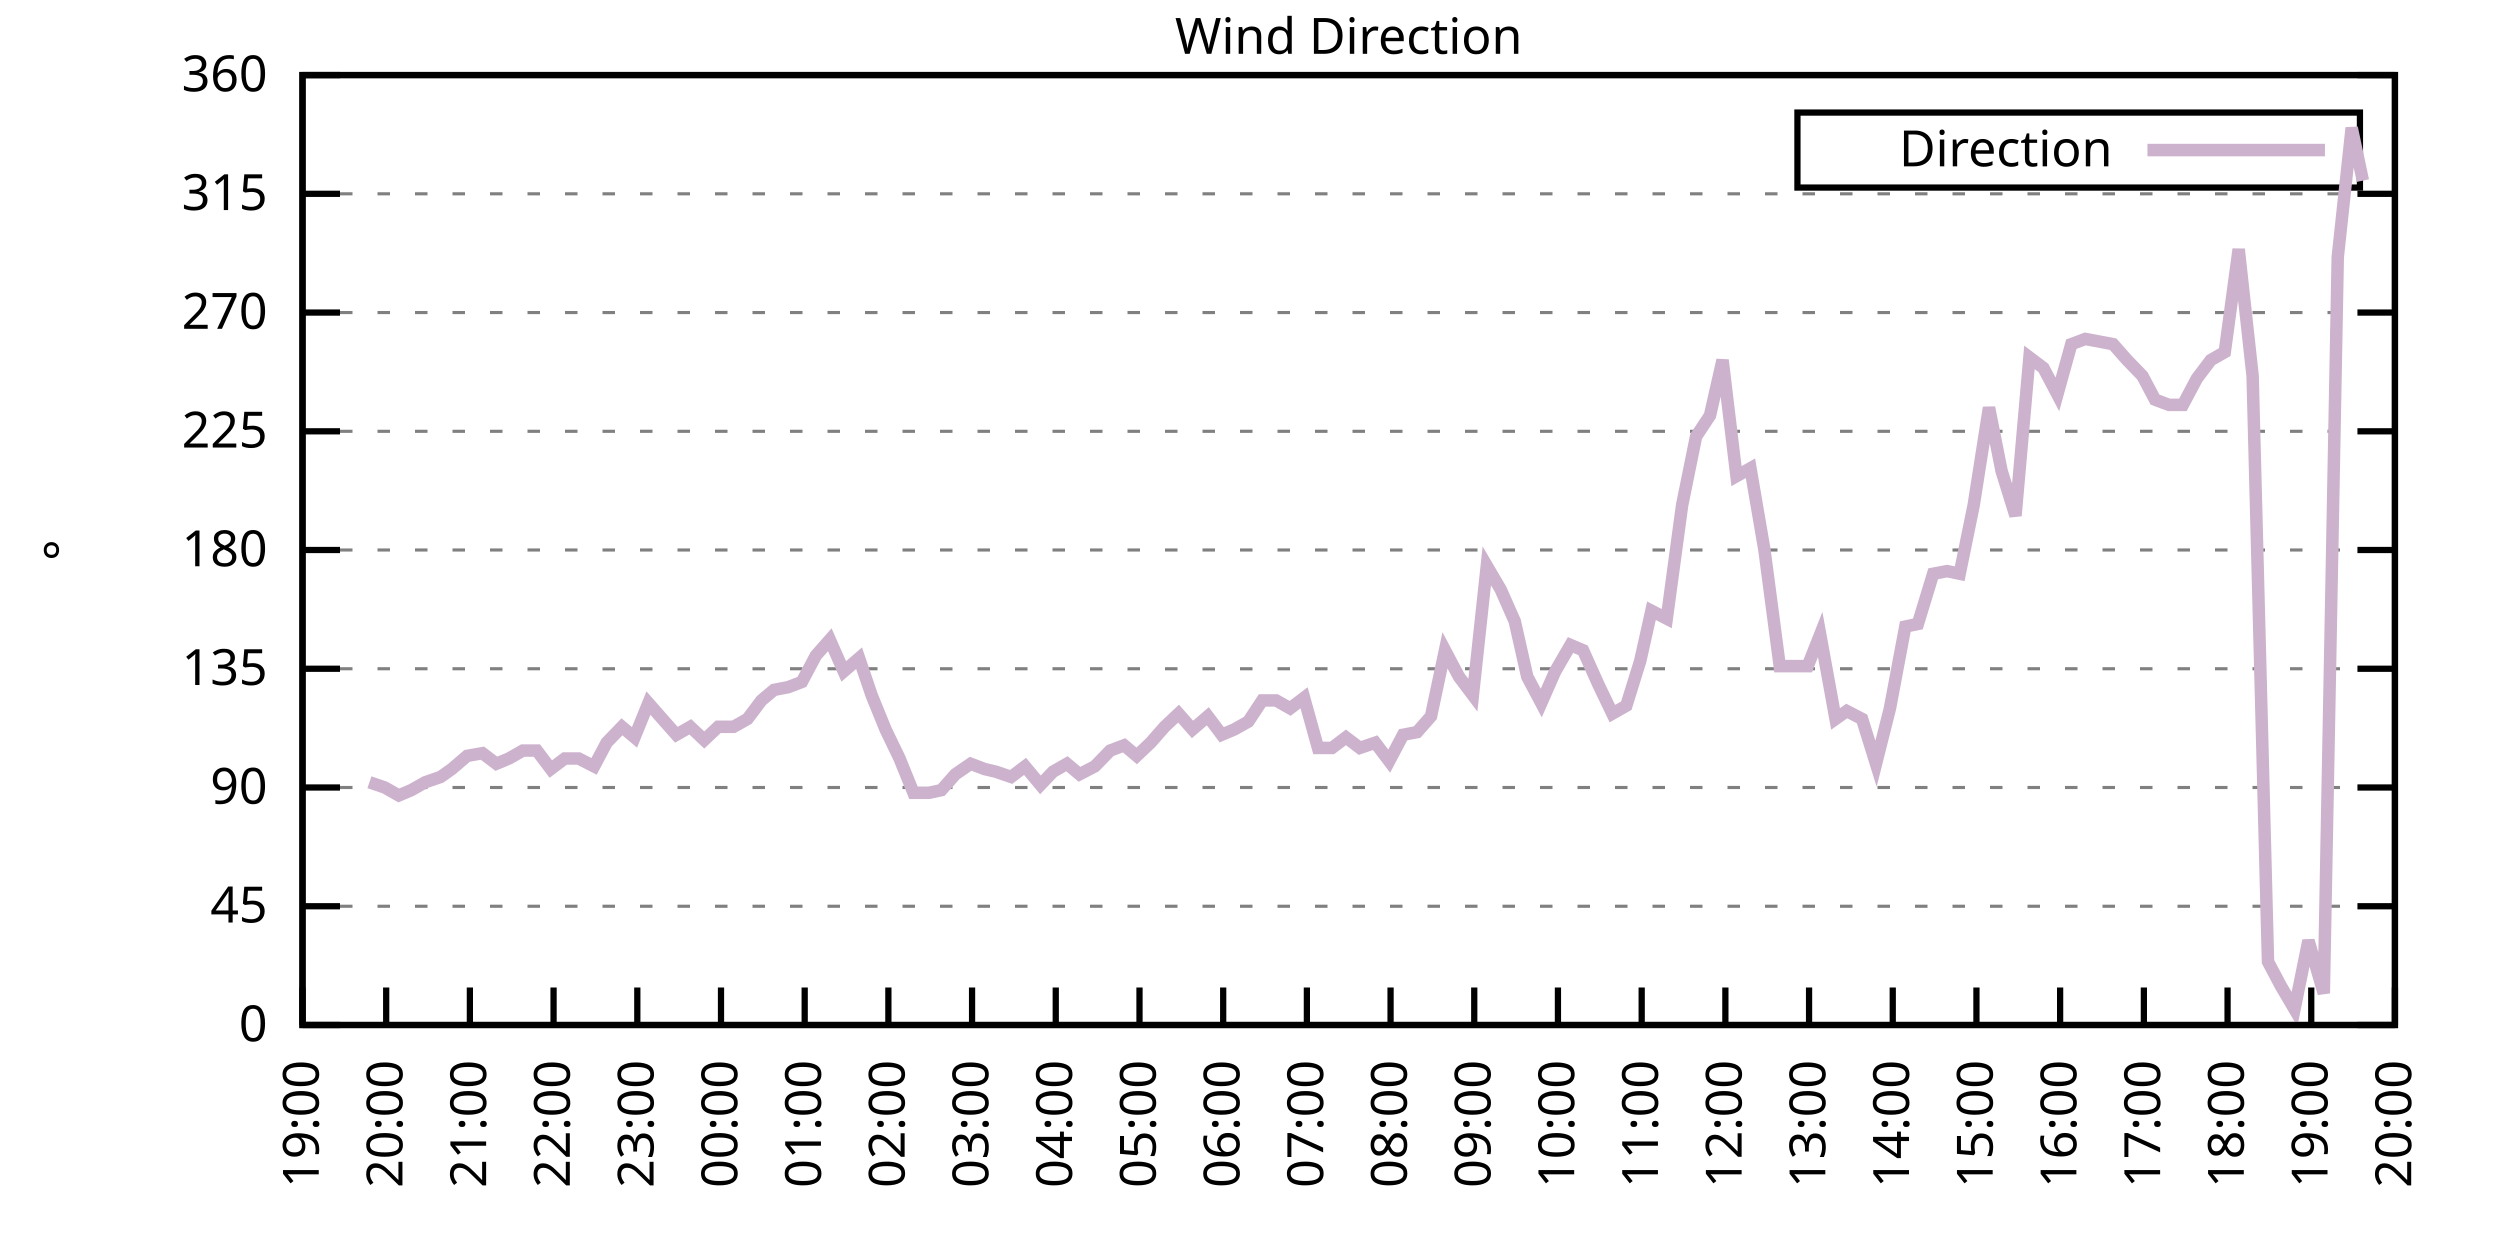
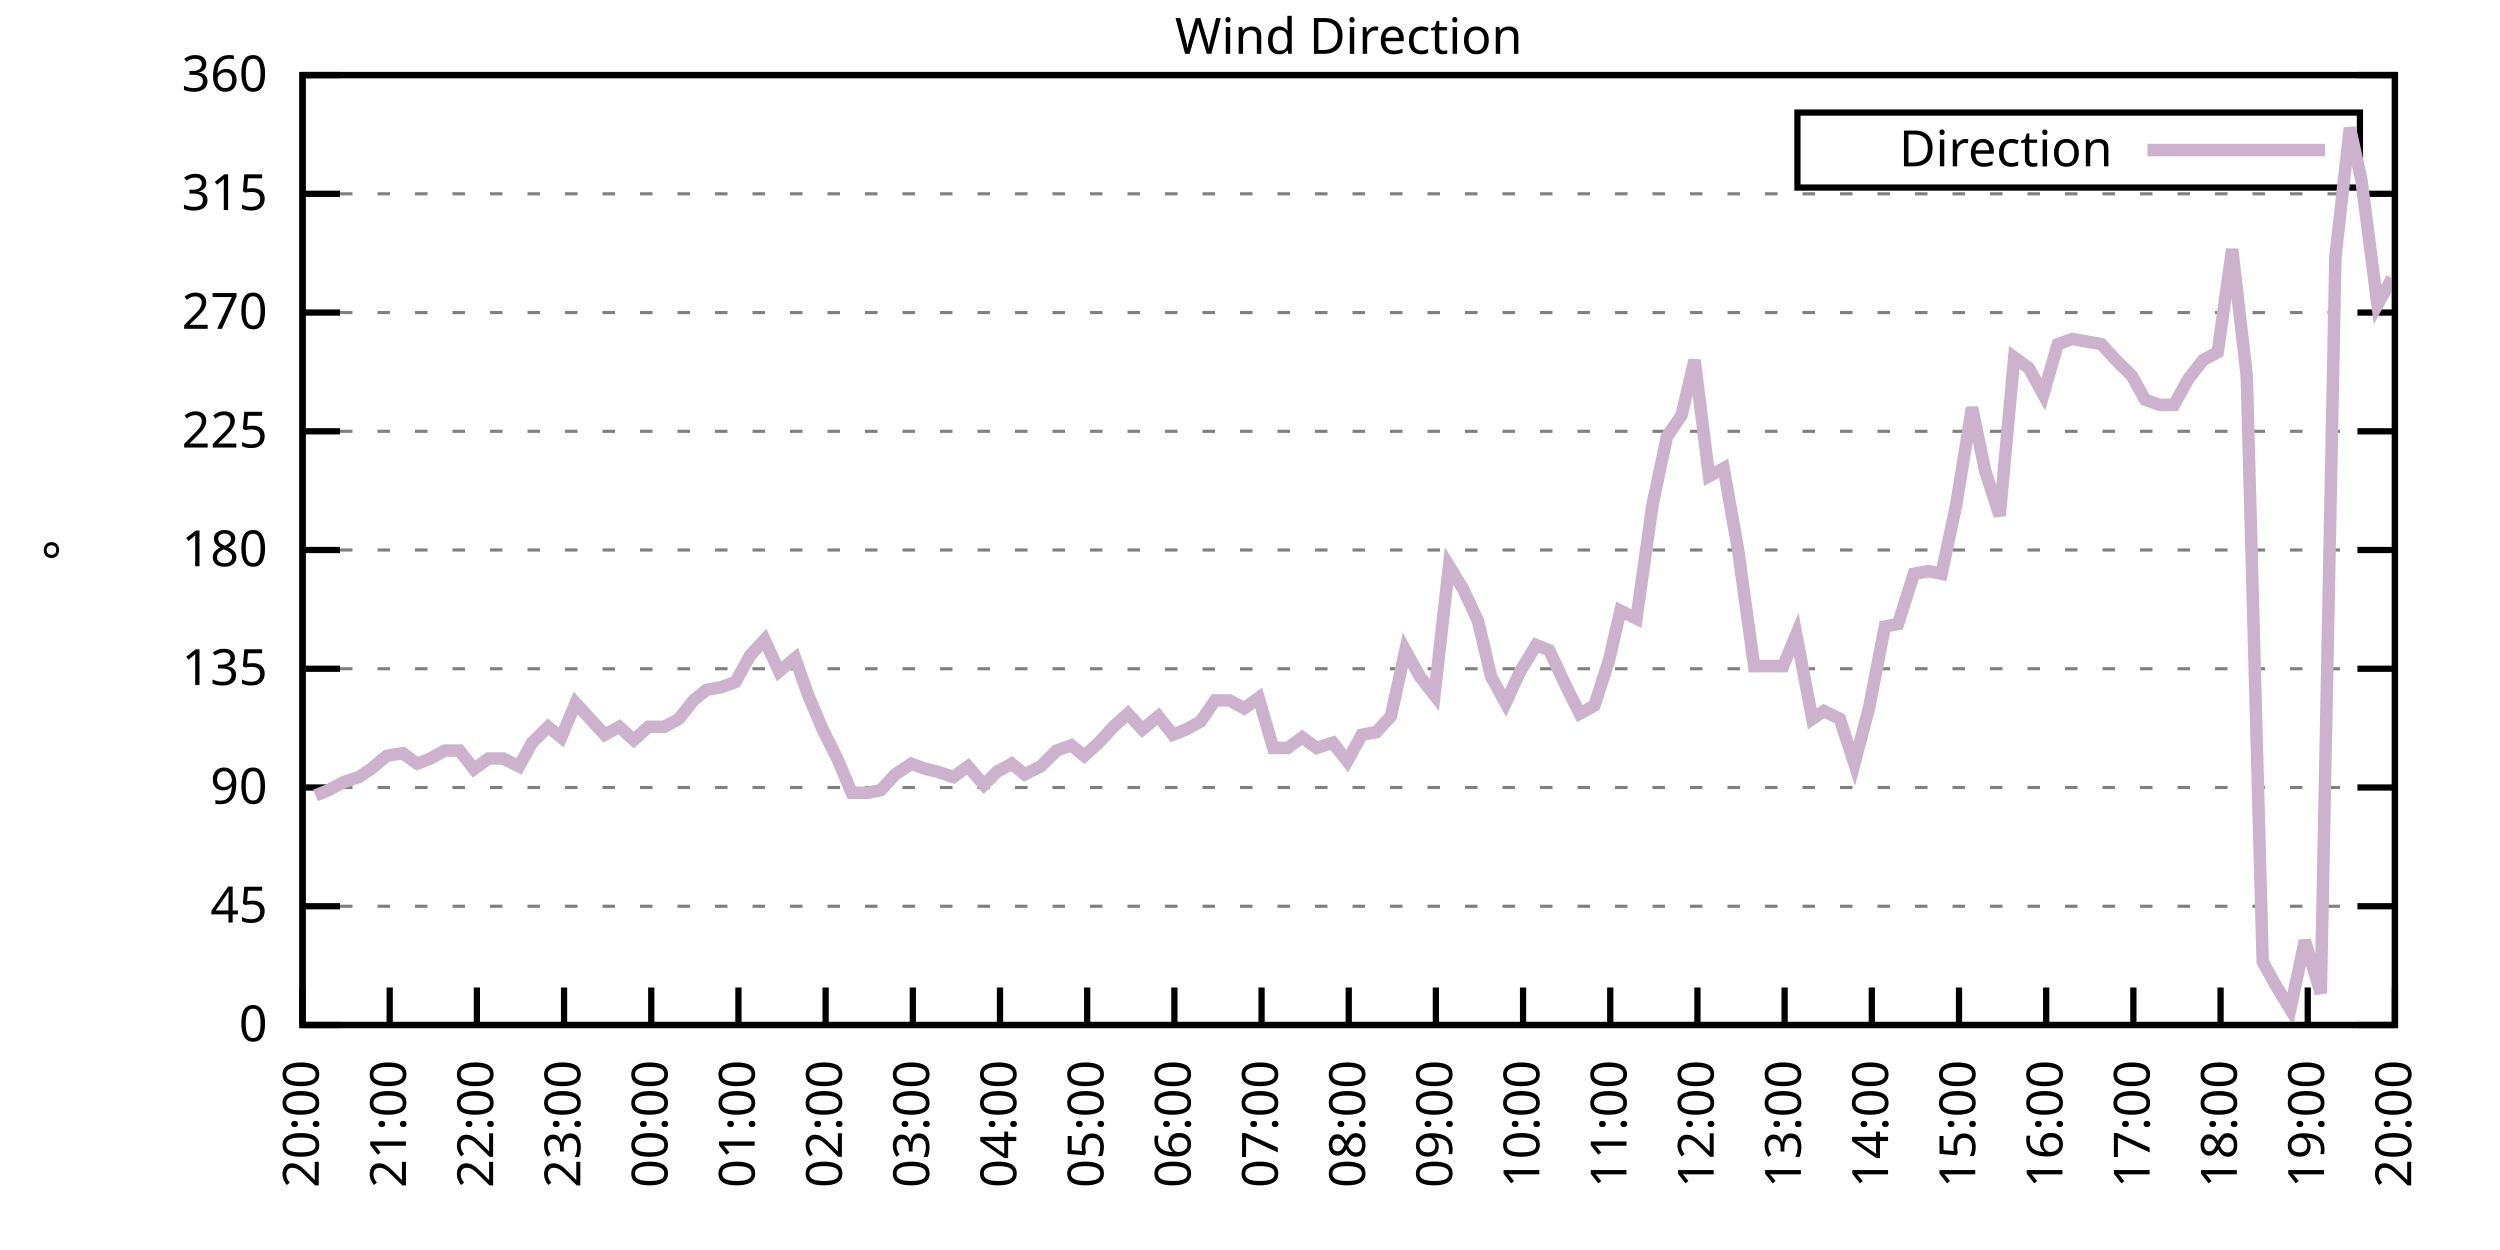
<svg xmlns="http://www.w3.org/2000/svg" xmlns:xlink="http://www.w3.org/1999/xlink" width="400" height="200" viewBox="0 0 400 200">
  <g id="gnuplot_canvas">
    <rect x="0" y="0" width="400" height="200" fill="none" />
    <defs>
      <circle id="gpDot" r="0.5" stroke-width="0.5" stroke="currentColor" />
      <path id="gpPt0" stroke-width="0.333" stroke="currentColor" d="M-1,0 h2 M0,-1 v2" />
      <path id="gpPt1" stroke-width="0.333" stroke="currentColor" d="M-1,-1 L1,1 M1,-1 L-1,1" />
      <path id="gpPt2" stroke-width="0.333" stroke="currentColor" d="M-1,0 L1,0 M0,-1 L0,1 M-1,-1 L1,1 M-1,1 L1,-1" />
      <rect id="gpPt3" stroke-width="0.333" stroke="currentColor" x="-1" y="-1" width="2" height="2" />
      <rect id="gpPt4" stroke-width="0.333" stroke="currentColor" fill="currentColor" x="-1" y="-1" width="2" height="2" />
      <circle id="gpPt5" stroke-width="0.333" stroke="currentColor" cx="0" cy="0" r="1" />
      <use xlink:href="#gpPt5" id="gpPt6" fill="currentColor" stroke="none" />
      <path id="gpPt7" stroke-width="0.333" stroke="currentColor" d="M0,-1.33 L-1.33,0.67 L1.33,0.67 z" />
      <use xlink:href="#gpPt7" id="gpPt8" fill="currentColor" stroke="none" />
      <use xlink:href="#gpPt7" id="gpPt9" stroke="currentColor" transform="rotate(180)" />
      <use xlink:href="#gpPt9" id="gpPt10" fill="currentColor" stroke="none" />
      <use xlink:href="#gpPt3" id="gpPt11" stroke="currentColor" transform="rotate(45)" />
      <use xlink:href="#gpPt11" id="gpPt12" fill="currentColor" stroke="none" />
      <path id="gpPt13" stroke-width="0.333" stroke="currentColor" d="M0,1.330 L1.265,0.411 L0.782,-1.067 L-0.782,-1.076 L-1.265,0.411 z" />
      <use xlink:href="#gpPt13" id="gpPt14" fill="currentColor" stroke="none" />
      <filter id="textbox" filterUnits="objectBoundingBox" x="0" y="0" height="1" width="1">
        <feFlood flood-color="white" flood-opacity="1" result="bgnd" />
        <feComposite in="SourceGraphic" in2="bgnd" operator="atop" />
      </filter>
      <filter id="greybox" filterUnits="objectBoundingBox" x="0" y="0" height="1" width="1">
        <feFlood flood-color="lightgrey" flood-opacity="1" result="grey" />
        <feComposite in="SourceGraphic" in2="grey" operator="atop" />
      </filter>
    </defs>
    <g fill="none" color="white" stroke="currentColor" stroke-width="1.00" stroke-linecap="butt" stroke-linejoin="miter">
</g>
    <g fill="none" color="black" stroke="currentColor" stroke-width="1.00" stroke-linecap="butt" stroke-linejoin="miter">
      <g stroke="none" shape-rendering="crispEdges">
        <polygon fill="rgb(255, 255, 255)" points="48.40,164.00 383.18,164.00 383.18,12.02 48.40,12.02 " />
      </g>
    </g>
    <g fill="none" color="black" stroke="currentColor" stroke-width="1.00" stroke-linecap="butt" stroke-linejoin="miter">
</g>
    <g fill="none" color="black" stroke="black" stroke-width="0.50" stroke-linecap="butt" stroke-linejoin="miter">
</g>
    <g fill="none" color="gray" stroke="currentColor" stroke-width="0.50" stroke-linecap="butt" stroke-linejoin="miter">
      <path stroke="gray" stroke-dasharray="2,4" class="gridline" d="M48.40,164.00 L383.19,164.00  " />
    </g>
    <g fill="none" color="gray" stroke="gray" stroke-width="1.00" stroke-linecap="butt" stroke-linejoin="miter">
</g>
    <g fill="none" color="black" stroke="currentColor" stroke-width="1.00" stroke-linecap="butt" stroke-linejoin="miter">
      <path stroke="black" d="M48.40,164.00 L54.40,164.00 M383.19,164.00 L377.19,164.00  " />
      <g transform="translate(42.80,166.60)" stroke="none" fill="black" font-family="Sans" font-size="8.00" text-anchor="end">
        <text>
          <tspan font-family="Sans"> 0</tspan>
        </text>
      </g>
    </g>
    <g fill="none" color="black" stroke="currentColor" stroke-width="1.00" stroke-linecap="butt" stroke-linejoin="miter">
</g>
    <g fill="none" color="black" stroke="black" stroke-width="0.50" stroke-linecap="butt" stroke-linejoin="miter">
</g>
    <g fill="none" color="gray" stroke="currentColor" stroke-width="0.50" stroke-linecap="butt" stroke-linejoin="miter">
      <path stroke="gray" stroke-dasharray="2,4" class="gridline" d="M48.40,145.00 L383.19,145.00  " />
    </g>
    <g fill="none" color="gray" stroke="gray" stroke-width="1.00" stroke-linecap="butt" stroke-linejoin="miter">
</g>
    <g fill="none" color="black" stroke="currentColor" stroke-width="1.00" stroke-linecap="butt" stroke-linejoin="miter">
      <path stroke="black" d="M48.40,145.00 L54.40,145.00 M383.19,145.00 L377.19,145.00  " />
      <g transform="translate(42.80,147.60)" stroke="none" fill="black" font-family="Sans" font-size="8.00" text-anchor="end">
        <text>
          <tspan font-family="Sans"> 45</tspan>
        </text>
      </g>
    </g>
    <g fill="none" color="black" stroke="currentColor" stroke-width="1.00" stroke-linecap="butt" stroke-linejoin="miter">
</g>
    <g fill="none" color="black" stroke="black" stroke-width="0.50" stroke-linecap="butt" stroke-linejoin="miter">
</g>
    <g fill="none" color="gray" stroke="currentColor" stroke-width="0.50" stroke-linecap="butt" stroke-linejoin="miter">
      <path stroke="gray" stroke-dasharray="2,4" class="gridline" d="M48.40,126.00 L383.19,126.00  " />
    </g>
    <g fill="none" color="gray" stroke="gray" stroke-width="1.00" stroke-linecap="butt" stroke-linejoin="miter">
</g>
    <g fill="none" color="black" stroke="currentColor" stroke-width="1.00" stroke-linecap="butt" stroke-linejoin="miter">
      <path stroke="black" d="M48.40,126.00 L54.40,126.00 M383.19,126.00 L377.19,126.00  " />
      <g transform="translate(42.80,128.60)" stroke="none" fill="black" font-family="Sans" font-size="8.00" text-anchor="end">
        <text>
          <tspan font-family="Sans"> 90</tspan>
        </text>
      </g>
    </g>
    <g fill="none" color="black" stroke="currentColor" stroke-width="1.00" stroke-linecap="butt" stroke-linejoin="miter">
</g>
    <g fill="none" color="black" stroke="black" stroke-width="0.50" stroke-linecap="butt" stroke-linejoin="miter">
</g>
    <g fill="none" color="gray" stroke="currentColor" stroke-width="0.50" stroke-linecap="butt" stroke-linejoin="miter">
      <path stroke="gray" stroke-dasharray="2,4" class="gridline" d="M48.40,107.00 L383.19,107.00  " />
    </g>
    <g fill="none" color="gray" stroke="gray" stroke-width="1.00" stroke-linecap="butt" stroke-linejoin="miter">
</g>
    <g fill="none" color="black" stroke="currentColor" stroke-width="1.00" stroke-linecap="butt" stroke-linejoin="miter">
      <path stroke="black" d="M48.40,107.00 L54.40,107.00 M383.19,107.00 L377.19,107.00  " />
      <g transform="translate(42.80,109.60)" stroke="none" fill="black" font-family="Sans" font-size="8.00" text-anchor="end">
        <text>
          <tspan font-family="Sans"> 135</tspan>
        </text>
      </g>
    </g>
    <g fill="none" color="black" stroke="currentColor" stroke-width="1.00" stroke-linecap="butt" stroke-linejoin="miter">
</g>
    <g fill="none" color="black" stroke="black" stroke-width="0.50" stroke-linecap="butt" stroke-linejoin="miter">
</g>
    <g fill="none" color="gray" stroke="currentColor" stroke-width="0.50" stroke-linecap="butt" stroke-linejoin="miter">
      <path stroke="gray" stroke-dasharray="2,4" class="gridline" d="M48.40,88.00 L383.19,88.00  " />
    </g>
    <g fill="none" color="gray" stroke="gray" stroke-width="1.00" stroke-linecap="butt" stroke-linejoin="miter">
</g>
    <g fill="none" color="black" stroke="currentColor" stroke-width="1.00" stroke-linecap="butt" stroke-linejoin="miter">
      <path stroke="black" d="M48.40,88.00 L54.40,88.00 M383.19,88.00 L377.19,88.00  " />
      <g transform="translate(42.80,90.60)" stroke="none" fill="black" font-family="Sans" font-size="8.00" text-anchor="end">
        <text>
          <tspan font-family="Sans"> 180</tspan>
        </text>
      </g>
    </g>
    <g fill="none" color="black" stroke="currentColor" stroke-width="1.00" stroke-linecap="butt" stroke-linejoin="miter">
</g>
    <g fill="none" color="black" stroke="black" stroke-width="0.50" stroke-linecap="butt" stroke-linejoin="miter">
</g>
    <g fill="none" color="gray" stroke="currentColor" stroke-width="0.50" stroke-linecap="butt" stroke-linejoin="miter">
      <path stroke="gray" stroke-dasharray="2,4" class="gridline" d="M48.40,69.01 L383.19,69.01  " />
    </g>
    <g fill="none" color="gray" stroke="gray" stroke-width="1.00" stroke-linecap="butt" stroke-linejoin="miter">
</g>
    <g fill="none" color="black" stroke="currentColor" stroke-width="1.00" stroke-linecap="butt" stroke-linejoin="miter">
      <path stroke="black" d="M48.40,69.01 L54.40,69.01 M383.19,69.01 L377.19,69.01  " />
      <g transform="translate(42.80,71.61)" stroke="none" fill="black" font-family="Sans" font-size="8.00" text-anchor="end">
        <text>
          <tspan font-family="Sans"> 225</tspan>
        </text>
      </g>
    </g>
    <g fill="none" color="black" stroke="currentColor" stroke-width="1.00" stroke-linecap="butt" stroke-linejoin="miter">
</g>
    <g fill="none" color="black" stroke="black" stroke-width="0.50" stroke-linecap="butt" stroke-linejoin="miter">
</g>
    <g fill="none" color="gray" stroke="currentColor" stroke-width="0.50" stroke-linecap="butt" stroke-linejoin="miter">
      <path stroke="gray" stroke-dasharray="2,4" class="gridline" d="M48.40,50.01 L383.19,50.01  " />
    </g>
    <g fill="none" color="gray" stroke="gray" stroke-width="1.00" stroke-linecap="butt" stroke-linejoin="miter">
</g>
    <g fill="none" color="black" stroke="currentColor" stroke-width="1.00" stroke-linecap="butt" stroke-linejoin="miter">
      <path stroke="black" d="M48.40,50.01 L54.40,50.01 M383.19,50.01 L377.19,50.01  " />
      <g transform="translate(42.80,52.61)" stroke="none" fill="black" font-family="Sans" font-size="8.00" text-anchor="end">
        <text>
          <tspan font-family="Sans"> 270</tspan>
        </text>
      </g>
    </g>
    <g fill="none" color="black" stroke="currentColor" stroke-width="1.00" stroke-linecap="butt" stroke-linejoin="miter">
</g>
    <g fill="none" color="black" stroke="black" stroke-width="0.50" stroke-linecap="butt" stroke-linejoin="miter">
</g>
    <g fill="none" color="gray" stroke="currentColor" stroke-width="0.50" stroke-linecap="butt" stroke-linejoin="miter">
      <path stroke="gray" stroke-dasharray="2,4" class="gridline" d="M48.40,31.01 L383.19,31.01  " />
    </g>
    <g fill="none" color="gray" stroke="gray" stroke-width="1.00" stroke-linecap="butt" stroke-linejoin="miter">
</g>
    <g fill="none" color="black" stroke="currentColor" stroke-width="1.00" stroke-linecap="butt" stroke-linejoin="miter">
      <path stroke="black" d="M48.40,31.01 L54.40,31.01 M383.19,31.01 L377.19,31.01  " />
      <g transform="translate(42.80,33.61)" stroke="none" fill="black" font-family="Sans" font-size="8.00" text-anchor="end">
        <text>
          <tspan font-family="Sans"> 315</tspan>
        </text>
      </g>
    </g>
    <g fill="none" color="black" stroke="currentColor" stroke-width="1.00" stroke-linecap="butt" stroke-linejoin="miter">
</g>
    <g fill="none" color="black" stroke="black" stroke-width="0.50" stroke-linecap="butt" stroke-linejoin="miter">
</g>
    <g fill="none" color="gray" stroke="currentColor" stroke-width="0.50" stroke-linecap="butt" stroke-linejoin="miter">
      <path stroke="gray" stroke-dasharray="2,4" class="gridline" d="M48.40,12.01 L383.19,12.01  " />
    </g>
    <g fill="none" color="gray" stroke="gray" stroke-width="1.00" stroke-linecap="butt" stroke-linejoin="miter">
</g>
    <g fill="none" color="black" stroke="currentColor" stroke-width="1.00" stroke-linecap="butt" stroke-linejoin="miter">
      <path stroke="black" d="M48.40,12.01 L54.40,12.01 M383.19,12.01 L377.19,12.01  " />
      <g transform="translate(42.80,14.61)" stroke="none" fill="black" font-family="Sans" font-size="8.00" text-anchor="end">
        <text>
          <tspan font-family="Sans"> 360</tspan>
        </text>
      </g>
    </g>
    <g fill="none" color="black" stroke="currentColor" stroke-width="1.00" stroke-linecap="butt" stroke-linejoin="miter">
      <path stroke="black" d="M48.40,164.00 L48.40,158.00  " />
      <g transform="translate(51.00,169.60) rotate(270.00)" stroke="none" fill="black" font-family="Sans" font-size="8.00" text-anchor="end">
        <text>
-           <tspan font-family="Sans">19:00</tspan>
-         </text>
-       </g>
-     </g>
-     <g fill="none" color="black" stroke="currentColor" stroke-width="1.00" stroke-linecap="butt" stroke-linejoin="miter">
-       <path stroke="black" d="M61.79,164.00 L61.79,158.00  " />
-       <g transform="translate(64.39,169.60) rotate(270.00)" stroke="none" fill="black" font-family="Sans" font-size="8.00" text-anchor="end">
-         <text>
          <tspan font-family="Sans">20:00</tspan>
        </text>
      </g>
    </g>
    <g fill="none" color="black" stroke="currentColor" stroke-width="1.00" stroke-linecap="butt" stroke-linejoin="miter">
-       <path stroke="black" d="M75.18,164.00 L75.18,158.00  " />
-       <g transform="translate(77.78,169.60) rotate(270.00)" stroke="none" fill="black" font-family="Sans" font-size="8.00" text-anchor="end">
+       <path stroke="black" d="M62.35,164.00 L62.35,158.00  " />
+       <g transform="translate(64.95,169.60) rotate(270.00)" stroke="none" fill="black" font-family="Sans" font-size="8.00" text-anchor="end">
        <text>
          <tspan font-family="Sans">21:00</tspan>
        </text>
      </g>
    </g>
    <g fill="none" color="black" stroke="currentColor" stroke-width="1.00" stroke-linecap="butt" stroke-linejoin="miter">
-       <path stroke="black" d="M88.57,164.00 L88.57,158.00  " />
-       <g transform="translate(91.17,169.60) rotate(270.00)" stroke="none" fill="black" font-family="Sans" font-size="8.00" text-anchor="end">
+       <path stroke="black" d="M76.30,164.00 L76.30,158.00  " />
+       <g transform="translate(78.90,169.60) rotate(270.00)" stroke="none" fill="black" font-family="Sans" font-size="8.00" text-anchor="end">
        <text>
          <tspan font-family="Sans">22:00</tspan>
        </text>
      </g>
    </g>
    <g fill="none" color="black" stroke="currentColor" stroke-width="1.00" stroke-linecap="butt" stroke-linejoin="miter">
-       <path stroke="black" d="M101.97,164.00 L101.97,158.00  " />
-       <g transform="translate(104.57,169.60) rotate(270.00)" stroke="none" fill="black" font-family="Sans" font-size="8.00" text-anchor="end">
+       <path stroke="black" d="M90.25,164.00 L90.25,158.00  " />
+       <g transform="translate(92.85,169.60) rotate(270.00)" stroke="none" fill="black" font-family="Sans" font-size="8.00" text-anchor="end">
        <text>
          <tspan font-family="Sans">23:00</tspan>
        </text>
      </g>
    </g>
    <g fill="none" color="black" stroke="currentColor" stroke-width="1.00" stroke-linecap="butt" stroke-linejoin="miter">
-       <path stroke="black" d="M115.36,164.00 L115.36,158.00  " />
-       <g transform="translate(117.96,169.60) rotate(270.00)" stroke="none" fill="black" font-family="Sans" font-size="8.00" text-anchor="end">
+       <path stroke="black" d="M104.20,164.00 L104.20,158.00  " />
+       <g transform="translate(106.80,169.60) rotate(270.00)" stroke="none" fill="black" font-family="Sans" font-size="8.00" text-anchor="end">
        <text>
          <tspan font-family="Sans">00:00</tspan>
        </text>
      </g>
    </g>
    <g fill="none" color="black" stroke="currentColor" stroke-width="1.00" stroke-linecap="butt" stroke-linejoin="miter">
-       <path stroke="black" d="M128.75,164.00 L128.75,158.00  " />
-       <g transform="translate(131.35,169.60) rotate(270.00)" stroke="none" fill="black" font-family="Sans" font-size="8.00" text-anchor="end">
+       <path stroke="black" d="M118.15,164.00 L118.15,158.00  " />
+       <g transform="translate(120.75,169.60) rotate(270.00)" stroke="none" fill="black" font-family="Sans" font-size="8.00" text-anchor="end">
        <text>
          <tspan font-family="Sans">01:00</tspan>
        </text>
      </g>
    </g>
    <g fill="none" color="black" stroke="currentColor" stroke-width="1.00" stroke-linecap="butt" stroke-linejoin="miter">
-       <path stroke="black" d="M142.14,164.00 L142.14,158.00  " />
-       <g transform="translate(144.74,169.60) rotate(270.00)" stroke="none" fill="black" font-family="Sans" font-size="8.00" text-anchor="end">
+       <path stroke="black" d="M132.10,164.00 L132.10,158.00  " />
+       <g transform="translate(134.70,169.60) rotate(270.00)" stroke="none" fill="black" font-family="Sans" font-size="8.00" text-anchor="end">
        <text>
          <tspan font-family="Sans">02:00</tspan>
        </text>
      </g>
    </g>
    <g fill="none" color="black" stroke="currentColor" stroke-width="1.00" stroke-linecap="butt" stroke-linejoin="miter">
-       <path stroke="black" d="M155.53,164.00 L155.53,158.00  " />
-       <g transform="translate(158.13,169.60) rotate(270.00)" stroke="none" fill="black" font-family="Sans" font-size="8.00" text-anchor="end">
+       <path stroke="black" d="M146.05,164.00 L146.05,158.00  " />
+       <g transform="translate(148.65,169.60) rotate(270.00)" stroke="none" fill="black" font-family="Sans" font-size="8.00" text-anchor="end">
        <text>
          <tspan font-family="Sans">03:00</tspan>
        </text>
      </g>
    </g>
    <g fill="none" color="black" stroke="currentColor" stroke-width="1.00" stroke-linecap="butt" stroke-linejoin="miter">
-       <path stroke="black" d="M168.92,164.00 L168.92,158.00  " />
-       <g transform="translate(171.52,169.60) rotate(270.00)" stroke="none" fill="black" font-family="Sans" font-size="8.00" text-anchor="end">
+       <path stroke="black" d="M160.00,164.00 L160.00,158.00  " />
+       <g transform="translate(162.60,169.60) rotate(270.00)" stroke="none" fill="black" font-family="Sans" font-size="8.00" text-anchor="end">
        <text>
          <tspan font-family="Sans">04:00</tspan>
        </text>
      </g>
    </g>
    <g fill="none" color="black" stroke="currentColor" stroke-width="1.00" stroke-linecap="butt" stroke-linejoin="miter">
-       <path stroke="black" d="M182.32,164.00 L182.32,158.00  " />
-       <g transform="translate(184.92,169.60) rotate(270.00)" stroke="none" fill="black" font-family="Sans" font-size="8.00" text-anchor="end">
+       <path stroke="black" d="M173.95,164.00 L173.95,158.00  " />
+       <g transform="translate(176.55,169.60) rotate(270.00)" stroke="none" fill="black" font-family="Sans" font-size="8.00" text-anchor="end">
        <text>
          <tspan font-family="Sans">05:00</tspan>
        </text>
      </g>
    </g>
    <g fill="none" color="black" stroke="currentColor" stroke-width="1.00" stroke-linecap="butt" stroke-linejoin="miter">
-       <path stroke="black" d="M195.71,164.00 L195.71,158.00  " />
-       <g transform="translate(198.31,169.60) rotate(270.00)" stroke="none" fill="black" font-family="Sans" font-size="8.00" text-anchor="end">
+       <path stroke="black" d="M187.90,164.00 L187.90,158.00  " />
+       <g transform="translate(190.50,169.60) rotate(270.00)" stroke="none" fill="black" font-family="Sans" font-size="8.00" text-anchor="end">
        <text>
          <tspan font-family="Sans">06:00</tspan>
        </text>
      </g>
    </g>
    <g fill="none" color="black" stroke="currentColor" stroke-width="1.00" stroke-linecap="butt" stroke-linejoin="miter">
-       <path stroke="black" d="M209.10,164.00 L209.10,158.00  " />
-       <g transform="translate(211.70,169.60) rotate(270.00)" stroke="none" fill="black" font-family="Sans" font-size="8.00" text-anchor="end">
+       <path stroke="black" d="M201.85,164.00 L201.85,158.00  " />
+       <g transform="translate(204.45,169.60) rotate(270.00)" stroke="none" fill="black" font-family="Sans" font-size="8.00" text-anchor="end">
        <text>
          <tspan font-family="Sans">07:00</tspan>
        </text>
      </g>
    </g>
    <g fill="none" color="black" stroke="currentColor" stroke-width="1.00" stroke-linecap="butt" stroke-linejoin="miter">
-       <path stroke="black" d="M222.49,164.00 L222.49,158.00  " />
-       <g transform="translate(225.09,169.60) rotate(270.00)" stroke="none" fill="black" font-family="Sans" font-size="8.00" text-anchor="end">
+       <path stroke="black" d="M215.80,164.00 L215.80,158.00  " />
+       <g transform="translate(218.40,169.60) rotate(270.00)" stroke="none" fill="black" font-family="Sans" font-size="8.00" text-anchor="end">
        <text>
          <tspan font-family="Sans">08:00</tspan>
        </text>
      </g>
    </g>
    <g fill="none" color="black" stroke="currentColor" stroke-width="1.00" stroke-linecap="butt" stroke-linejoin="miter">
-       <path stroke="black" d="M235.88,164.00 L235.88,158.00  " />
-       <g transform="translate(238.48,169.60) rotate(270.00)" stroke="none" fill="black" font-family="Sans" font-size="8.00" text-anchor="end">
+       <path stroke="black" d="M229.74,164.00 L229.74,158.00  " />
+       <g transform="translate(232.34,169.60) rotate(270.00)" stroke="none" fill="black" font-family="Sans" font-size="8.00" text-anchor="end">
        <text>
          <tspan font-family="Sans">09:00</tspan>
        </text>
      </g>
    </g>
    <g fill="none" color="black" stroke="currentColor" stroke-width="1.00" stroke-linecap="butt" stroke-linejoin="miter">
-       <path stroke="black" d="M249.27,164.00 L249.27,158.00  " />
-       <g transform="translate(251.87,169.60) rotate(270.00)" stroke="none" fill="black" font-family="Sans" font-size="8.00" text-anchor="end">
+       <path stroke="black" d="M243.69,164.00 L243.69,158.00  " />
+       <g transform="translate(246.29,169.60) rotate(270.00)" stroke="none" fill="black" font-family="Sans" font-size="8.00" text-anchor="end">
        <text>
          <tspan font-family="Sans">10:00</tspan>
        </text>
      </g>
    </g>
    <g fill="none" color="black" stroke="currentColor" stroke-width="1.00" stroke-linecap="butt" stroke-linejoin="miter">
-       <path stroke="black" d="M262.67,164.00 L262.67,158.00  " />
-       <g transform="translate(265.27,169.60) rotate(270.00)" stroke="none" fill="black" font-family="Sans" font-size="8.00" text-anchor="end">
+       <path stroke="black" d="M257.64,164.00 L257.64,158.00  " />
+       <g transform="translate(260.24,169.60) rotate(270.00)" stroke="none" fill="black" font-family="Sans" font-size="8.00" text-anchor="end">
        <text>
          <tspan font-family="Sans">11:00</tspan>
        </text>
      </g>
    </g>
    <g fill="none" color="black" stroke="currentColor" stroke-width="1.00" stroke-linecap="butt" stroke-linejoin="miter">
-       <path stroke="black" d="M276.06,164.00 L276.06,158.00  " />
-       <g transform="translate(278.66,169.60) rotate(270.00)" stroke="none" fill="black" font-family="Sans" font-size="8.00" text-anchor="end">
+       <path stroke="black" d="M271.59,164.00 L271.59,158.00  " />
+       <g transform="translate(274.19,169.60) rotate(270.00)" stroke="none" fill="black" font-family="Sans" font-size="8.00" text-anchor="end">
        <text>
          <tspan font-family="Sans">12:00</tspan>
        </text>
      </g>
    </g>
    <g fill="none" color="black" stroke="currentColor" stroke-width="1.00" stroke-linecap="butt" stroke-linejoin="miter">
-       <path stroke="black" d="M289.45,164.00 L289.45,158.00  " />
-       <g transform="translate(292.05,169.60) rotate(270.00)" stroke="none" fill="black" font-family="Sans" font-size="8.00" text-anchor="end">
+       <path stroke="black" d="M285.54,164.00 L285.54,158.00  " />
+       <g transform="translate(288.14,169.60) rotate(270.00)" stroke="none" fill="black" font-family="Sans" font-size="8.00" text-anchor="end">
        <text>
          <tspan font-family="Sans">13:00</tspan>
        </text>
      </g>
    </g>
    <g fill="none" color="black" stroke="currentColor" stroke-width="1.00" stroke-linecap="butt" stroke-linejoin="miter">
-       <path stroke="black" d="M302.84,164.00 L302.84,158.00  " />
-       <g transform="translate(305.44,169.60) rotate(270.00)" stroke="none" fill="black" font-family="Sans" font-size="8.00" text-anchor="end">
+       <path stroke="black" d="M299.49,164.00 L299.49,158.00  " />
+       <g transform="translate(302.09,169.60) rotate(270.00)" stroke="none" fill="black" font-family="Sans" font-size="8.00" text-anchor="end">
        <text>
          <tspan font-family="Sans">14:00</tspan>
        </text>
      </g>
    </g>
    <g fill="none" color="black" stroke="currentColor" stroke-width="1.00" stroke-linecap="butt" stroke-linejoin="miter">
-       <path stroke="black" d="M316.23,164.00 L316.23,158.00  " />
-       <g transform="translate(318.83,169.60) rotate(270.00)" stroke="none" fill="black" font-family="Sans" font-size="8.00" text-anchor="end">
+       <path stroke="black" d="M313.44,164.00 L313.44,158.00  " />
+       <g transform="translate(316.04,169.60) rotate(270.00)" stroke="none" fill="black" font-family="Sans" font-size="8.00" text-anchor="end">
        <text>
          <tspan font-family="Sans">15:00</tspan>
        </text>
      </g>
    </g>
    <g fill="none" color="black" stroke="currentColor" stroke-width="1.00" stroke-linecap="butt" stroke-linejoin="miter">
-       <path stroke="black" d="M329.62,164.00 L329.62,158.00  " />
-       <g transform="translate(332.22,169.60) rotate(270.00)" stroke="none" fill="black" font-family="Sans" font-size="8.00" text-anchor="end">
+       <path stroke="black" d="M327.39,164.00 L327.39,158.00  " />
+       <g transform="translate(329.99,169.60) rotate(270.00)" stroke="none" fill="black" font-family="Sans" font-size="8.00" text-anchor="end">
        <text>
          <tspan font-family="Sans">16:00</tspan>
        </text>
      </g>
    </g>
    <g fill="none" color="black" stroke="currentColor" stroke-width="1.00" stroke-linecap="butt" stroke-linejoin="miter">
-       <path stroke="black" d="M343.02,164.00 L343.02,158.00  " />
-       <g transform="translate(345.62,169.60) rotate(270.00)" stroke="none" fill="black" font-family="Sans" font-size="8.00" text-anchor="end">
+       <path stroke="black" d="M341.34,164.00 L341.34,158.00  " />
+       <g transform="translate(343.94,169.60) rotate(270.00)" stroke="none" fill="black" font-family="Sans" font-size="8.00" text-anchor="end">
        <text>
          <tspan font-family="Sans">17:00</tspan>
        </text>
      </g>
    </g>
    <g fill="none" color="black" stroke="currentColor" stroke-width="1.00" stroke-linecap="butt" stroke-linejoin="miter">
-       <path stroke="black" d="M356.41,164.00 L356.41,158.00  " />
-       <g transform="translate(359.01,169.60) rotate(270.00)" stroke="none" fill="black" font-family="Sans" font-size="8.00" text-anchor="end">
+       <path stroke="black" d="M355.29,164.00 L355.29,158.00  " />
+       <g transform="translate(357.89,169.60) rotate(270.00)" stroke="none" fill="black" font-family="Sans" font-size="8.00" text-anchor="end">
        <text>
          <tspan font-family="Sans">18:00</tspan>
        </text>
      </g>
    </g>
    <g fill="none" color="black" stroke="currentColor" stroke-width="1.00" stroke-linecap="butt" stroke-linejoin="miter">
-       <path stroke="black" d="M369.80,164.00 L369.80,158.00  " />
-       <g transform="translate(372.40,169.60) rotate(270.00)" stroke="none" fill="black" font-family="Sans" font-size="8.00" text-anchor="end">
+       <path stroke="black" d="M369.24,164.00 L369.24,158.00  " />
+       <g transform="translate(371.84,169.60) rotate(270.00)" stroke="none" fill="black" font-family="Sans" font-size="8.00" text-anchor="end">
        <text>
          <tspan font-family="Sans">19:00</tspan>
        </text>
      </g>
    </g>
    <g fill="none" color="black" stroke="currentColor" stroke-width="1.00" stroke-linecap="butt" stroke-linejoin="miter">
      <path stroke="black" d="M383.19,164.00 L383.19,158.00  " />
      <g transform="translate(385.79,169.60) rotate(270.00)" stroke="none" fill="black" font-family="Sans" font-size="8.00" text-anchor="end">
        <text>
          <tspan font-family="Sans">20:00</tspan>
        </text>
      </g>
    </g>
    <g fill="none" color="black" stroke="currentColor" stroke-width="1.00" stroke-linecap="butt" stroke-linejoin="miter">
</g>
    <g fill="none" color="black" stroke="currentColor" stroke-width="1.00" stroke-linecap="butt" stroke-linejoin="miter">
      <path stroke="black" d="M48.40,12.01 L48.40,164.00 L383.19,164.00 L383.19,12.01 L48.40,12.01 Z  " />
    </g>
    <g fill="none" color="black" stroke="currentColor" stroke-width="1.00" stroke-linecap="butt" stroke-linejoin="miter">
</g>
    <g fill="none" color="black" stroke="currentColor" stroke-width="1.00" stroke-linecap="butt" stroke-linejoin="miter">
      <path stroke="black" d="M287.59,30.01 L287.59,18.01 L377.59,18.01 L377.59,30.01 L287.59,30.01 Z  " />
    </g>
    <g id="Wind_direction_plot_1">
      <g fill="none" color="white" stroke="black" stroke-width="2.00" stroke-linecap="butt" stroke-linejoin="miter">
</g>
      <g fill="none" color="black" stroke="currentColor" stroke-width="2.00" stroke-linecap="butt" stroke-linejoin="miter">
        <g transform="translate(337.99,26.61)" stroke="none" fill="black" font-family="Sans" font-size="8.00" text-anchor="end">
          <text>
            <tspan font-family="Sans">Direction</tspan>
          </text>
        </g>
      </g>
      <g fill="none" color="black" stroke="currentColor" stroke-width="2.00" stroke-linecap="butt" stroke-linejoin="miter">
-         <path stroke="rgb(204, 178, 204)" d="M343.59,24.01 L371.99,24.01 M59.11,125.16 L61.57,126.00 L63.80,127.27 L65.81,126.42 L68.04,125.16 L70.50,124.31   L72.28,123.05 L74.74,120.94 L77.19,120.51 L79.42,122.20 L81.43,121.36 L83.66,120.09 L85.90,120.09 L88.13,123.05   L90.36,121.36 L92.59,121.36 L95.05,122.62 L97.06,118.83 L99.51,116.29 L101.52,117.98 L103.75,112.49 L105.98,115.03   L108.22,117.56 L110.45,116.29 L112.68,118.40 L114.91,116.29 L117.37,116.29 L119.60,115.03 L121.83,112.07 L123.84,110.38   L126.07,109.96 L128.30,109.11 L130.54,104.89 L132.77,102.36 L135.00,107.43 L137.45,105.31 L139.46,111.23 L141.69,116.71   L143.93,121.36 L146.16,126.85 L148.61,126.85 L150.62,126.42 L152.85,123.89 L155.31,122.20 L157.54,123.05 L159.33,123.47   L161.78,124.31 L164.01,122.62 L166.47,125.58 L168.48,123.47 L170.71,122.20 L172.72,123.89 L175.17,122.62 L177.63,120.09   L179.86,119.25 L181.87,120.94 L184.10,118.83 L186.33,116.29 L188.57,114.18 L190.80,116.71 L193.25,114.60 L195.48,117.56   L197.49,116.71 L199.73,115.45 L201.96,112.07 L204.19,112.07 L206.42,113.34 L208.65,111.65 L210.88,119.67 L213.12,119.67   L215.35,117.98 L217.58,119.67 L220.04,118.83 L222.27,121.78 L224.50,117.56 L226.73,117.14 L228.96,114.60 L231.20,104.05   L233.43,108.27 L235.66,111.23 L237.89,90.54 L240.12,94.34 L242.36,99.40 L244.36,108.27 L246.60,112.49 L248.83,107.43   L251.28,103.20 L253.29,104.05 L255.75,109.54 L257.98,114.18 L260.21,112.91 L262.44,105.74 L264.23,97.72 L266.68,98.98   L269.14,80.83 L271.37,69.85 L273.60,66.47 L275.61,57.61 L277.84,76.18 L280.07,74.92 L282.31,88.00 L284.76,106.58   L286.99,106.58 L289.23,106.58 L291.23,101.52 L293.69,115.03 L295.48,113.76 L297.93,115.03 L300.16,122.20 L302.39,113.34   L304.85,100.25 L306.86,99.83 L309.31,91.80 L311.54,91.38 L313.55,91.80 L315.79,80.83 L318.24,65.21 L320.25,75.34   L322.48,82.52 L324.71,57.18 L326.95,58.87 L329.18,63.10 L331.41,55.07 L333.64,54.23 L335.87,54.65 L338.10,55.07   L340.34,57.61 L342.79,60.14 L344.80,63.94 L347.03,64.78 L349.26,64.78 L351.50,60.56 L353.73,57.61 L355.96,56.34   L358.19,39.87 L360.42,60.14 L362.88,153.87 L364.89,157.67 L367.12,161.47 L369.35,150.49 L371.81,158.93 L374.04,41.14   L376.27,20.45 L378.06,28.90  " />
+         <path stroke="rgb(204, 178, 204)" d="M343.59,24.01 L371.99,24.01 M50.49,127.27 L52.58,126.42 L54.91,125.16 L57.47,124.31 L59.33,123.05 L61.88,120.94   L64.44,120.51 L66.77,122.20 L68.86,121.36 L71.18,120.09 L73.51,120.09 L75.83,123.05 L78.16,121.36 L80.48,121.36   L83.04,122.62 L85.13,118.83 L87.69,116.29 L89.78,117.98 L92.11,112.49 L94.43,115.03 L96.76,117.56 L99.08,116.29   L101.41,118.40 L103.73,116.29 L106.29,116.29 L108.62,115.03 L110.94,112.07 L113.03,110.38 L115.36,109.96 L117.68,109.11   L120.01,104.89 L122.33,102.36 L124.66,107.43 L127.22,105.31 L129.31,111.23 L131.63,116.71 L133.96,121.36 L136.28,126.85   L138.84,126.85 L140.93,126.42 L143.26,123.89 L145.81,122.20 L148.14,123.05 L150.00,123.47 L152.56,124.31 L154.88,122.62   L157.44,125.58 L159.53,123.47 L161.86,122.20 L163.95,123.89 L166.51,122.62 L169.06,120.09 L171.39,119.25 L173.48,120.94   L175.81,118.83 L178.13,116.29 L180.46,114.18 L182.78,116.71 L185.34,114.60 L187.66,117.56 L189.76,116.71 L192.08,115.45   L194.41,112.07 L196.73,112.07 L199.06,113.34 L201.38,111.65 L203.71,119.67 L206.03,119.67 L208.36,117.98 L210.68,119.67   L213.24,118.83 L215.56,121.78 L217.89,117.56 L220.21,117.14 L222.54,114.60 L224.86,104.05 L227.19,108.27 L229.51,111.23   L231.84,90.54 L234.16,94.34 L236.49,99.40 L238.58,108.27 L240.90,112.49 L243.23,107.43 L245.79,103.20 L247.88,104.05   L250.44,109.54 L252.76,114.18 L255.09,112.91 L257.41,105.74 L259.27,97.72 L261.83,98.98 L264.39,80.83 L266.71,69.85   L269.04,66.47 L271.13,57.61 L273.45,76.18 L275.78,74.92 L278.10,88.00 L280.66,106.58 L282.99,106.58 L285.31,106.58   L287.40,101.52 L289.96,115.03 L291.82,113.76 L294.38,115.03 L296.70,122.20 L299.03,113.34 L301.58,100.25 L303.68,99.83   L306.23,91.80 L308.56,91.38 L310.65,91.80 L312.98,80.83 L315.53,65.21 L317.63,75.34 L319.95,82.52 L322.28,57.18   L324.60,58.87 L326.93,63.10 L329.25,55.07 L331.58,54.23 L333.90,54.65 L336.23,55.07 L338.55,57.61 L341.11,60.14   L343.20,63.94 L345.53,64.78 L347.85,64.78 L350.18,60.56 L352.50,57.61 L354.83,56.34 L357.15,39.87 L359.48,60.14   L362.03,153.87 L364.13,157.67 L366.45,161.47 L368.78,150.49 L371.33,158.93 L373.66,41.14 L375.98,20.45 L377.84,28.90   L380.40,48.74 L382.73,44.52  " />
      </g>
    </g>
    <g fill="none" color="black" stroke="currentColor" stroke-width="2.00" stroke-linecap="butt" stroke-linejoin="miter">
</g>
    <g fill="none" color="black" stroke="black" stroke-width="1.00" stroke-linecap="butt" stroke-linejoin="miter">
</g>
    <g fill="none" color="black" stroke="currentColor" stroke-width="1.00" stroke-linecap="butt" stroke-linejoin="miter">
      <path stroke="black" d="M48.40,12.01 L48.40,164.00 L383.19,164.00 L383.19,12.01 L48.40,12.01 Z  " />
      <g transform="translate(12.80,88.01) rotate(270.00)" stroke="none" fill="black" font-family="Sans" font-size="8.00" text-anchor="middle">
        <text>
          <tspan font-family="Sans">°</tspan>
        </text>
      </g>
    </g>
    <g fill="none" color="black" stroke="currentColor" stroke-width="1.00" stroke-linecap="butt" stroke-linejoin="miter">
</g>
    <g fill="none" color="black" stroke="currentColor" stroke-width="1.00" stroke-linecap="butt" stroke-linejoin="miter">
      <g transform="translate(215.79,8.61)" stroke="none" fill="black" font-family="Sans" font-size="8.00" text-anchor="middle">
        <text>
          <tspan font-family="Sans">Wind Direction</tspan>
        </text>
      </g>
    </g>
    <g fill="none" color="black" stroke="currentColor" stroke-width="1.00" stroke-linecap="butt" stroke-linejoin="miter">
</g>
  </g>
</svg>
